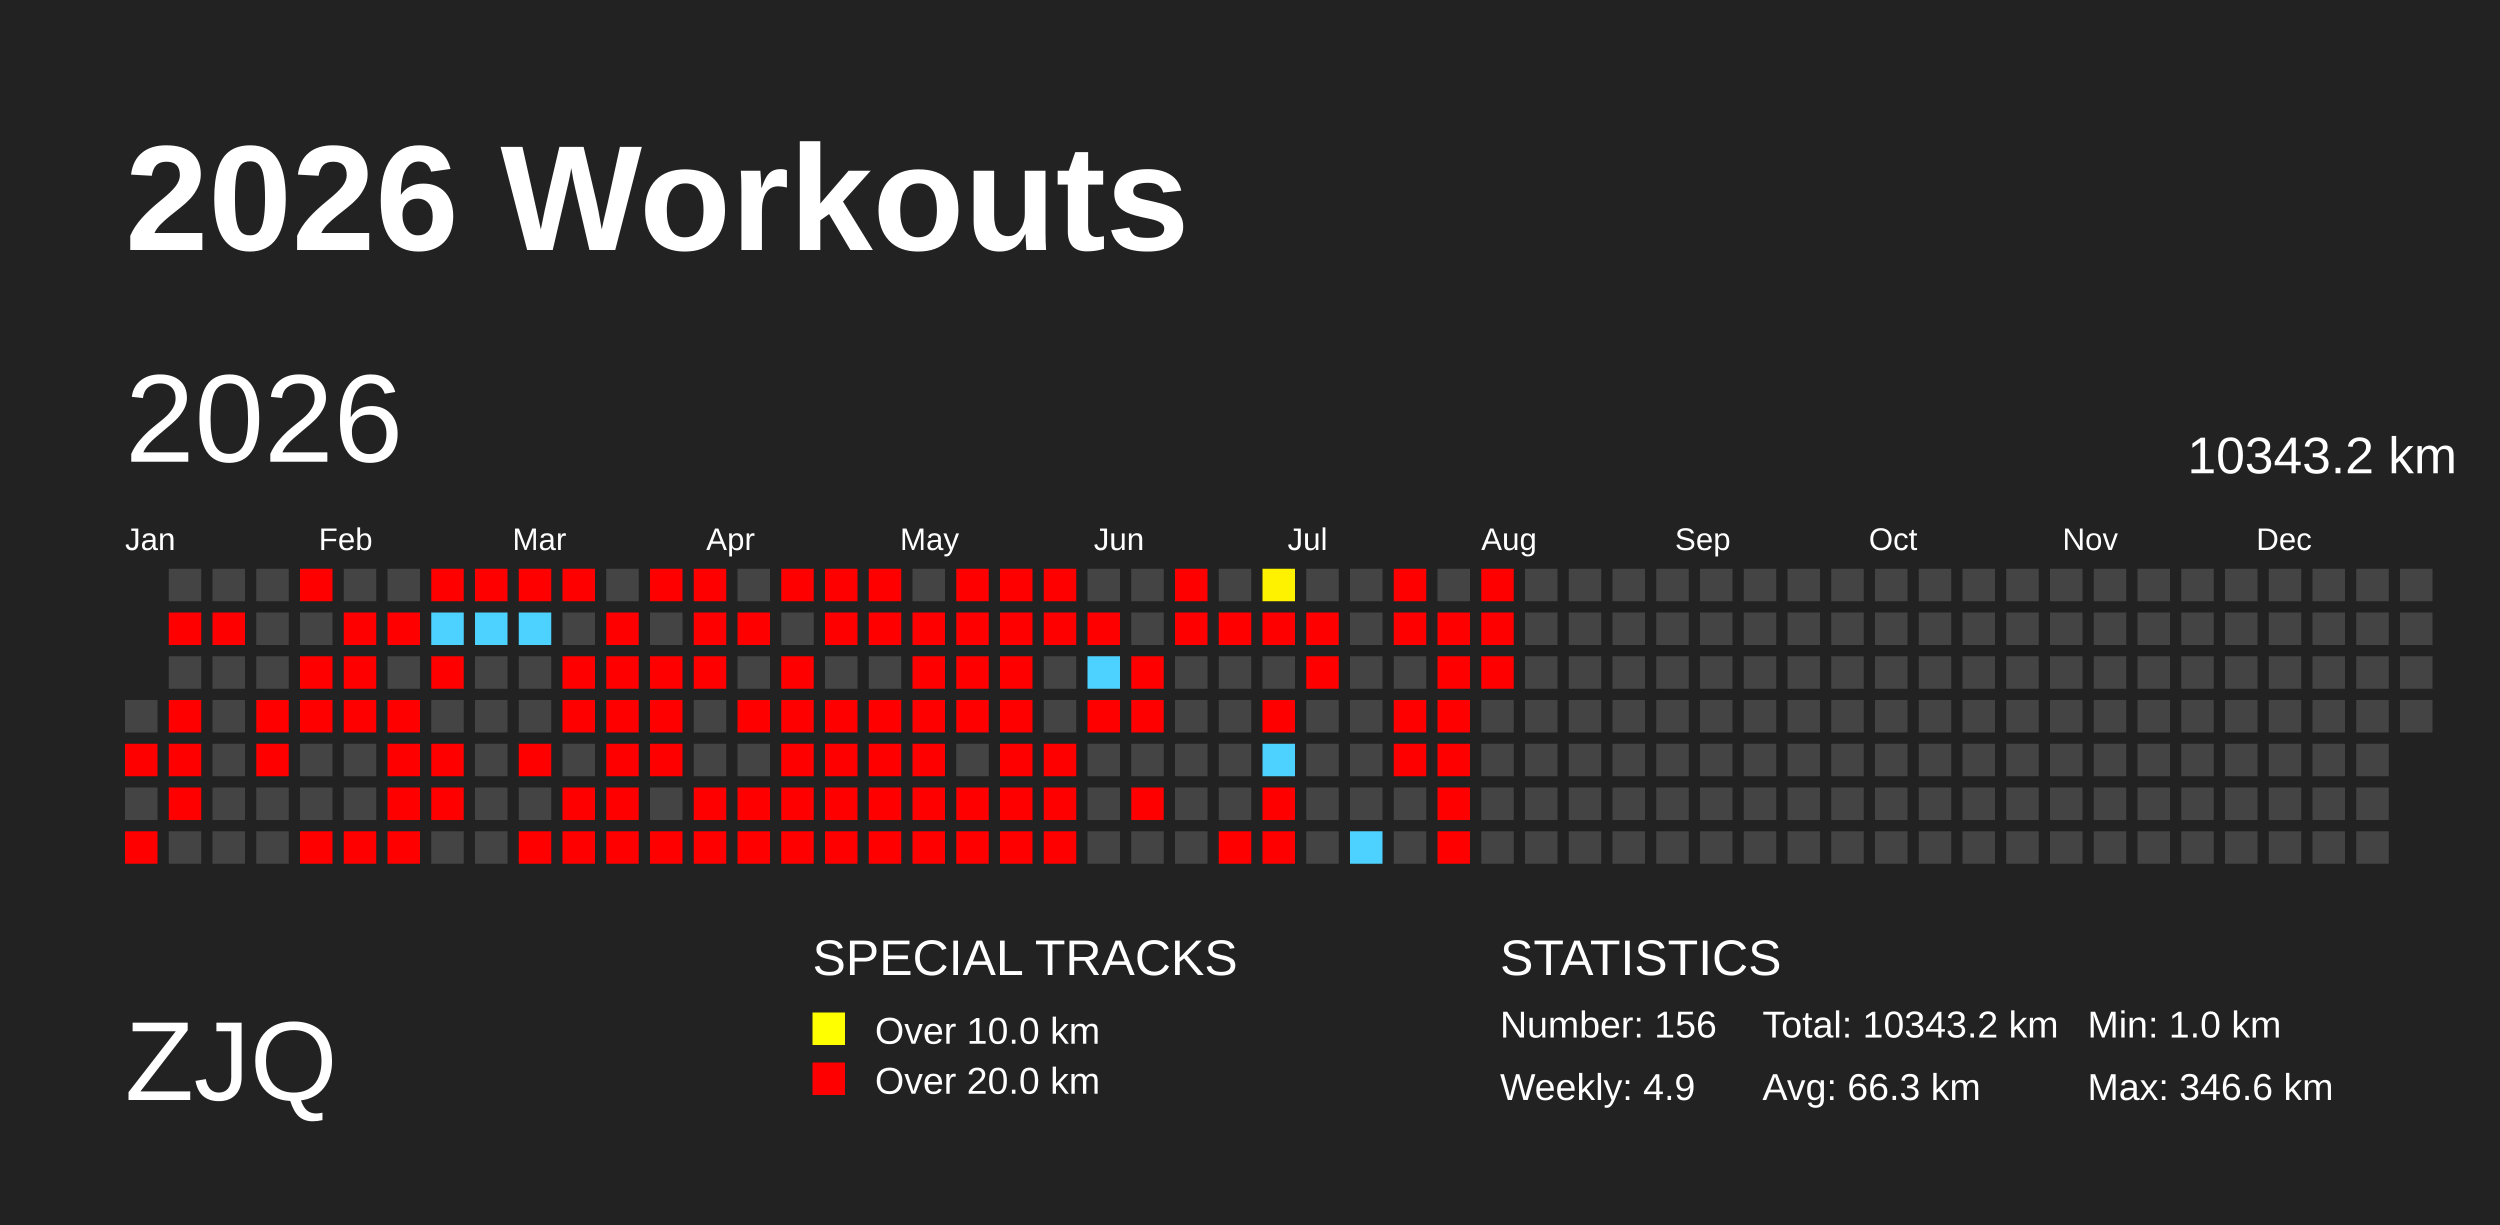
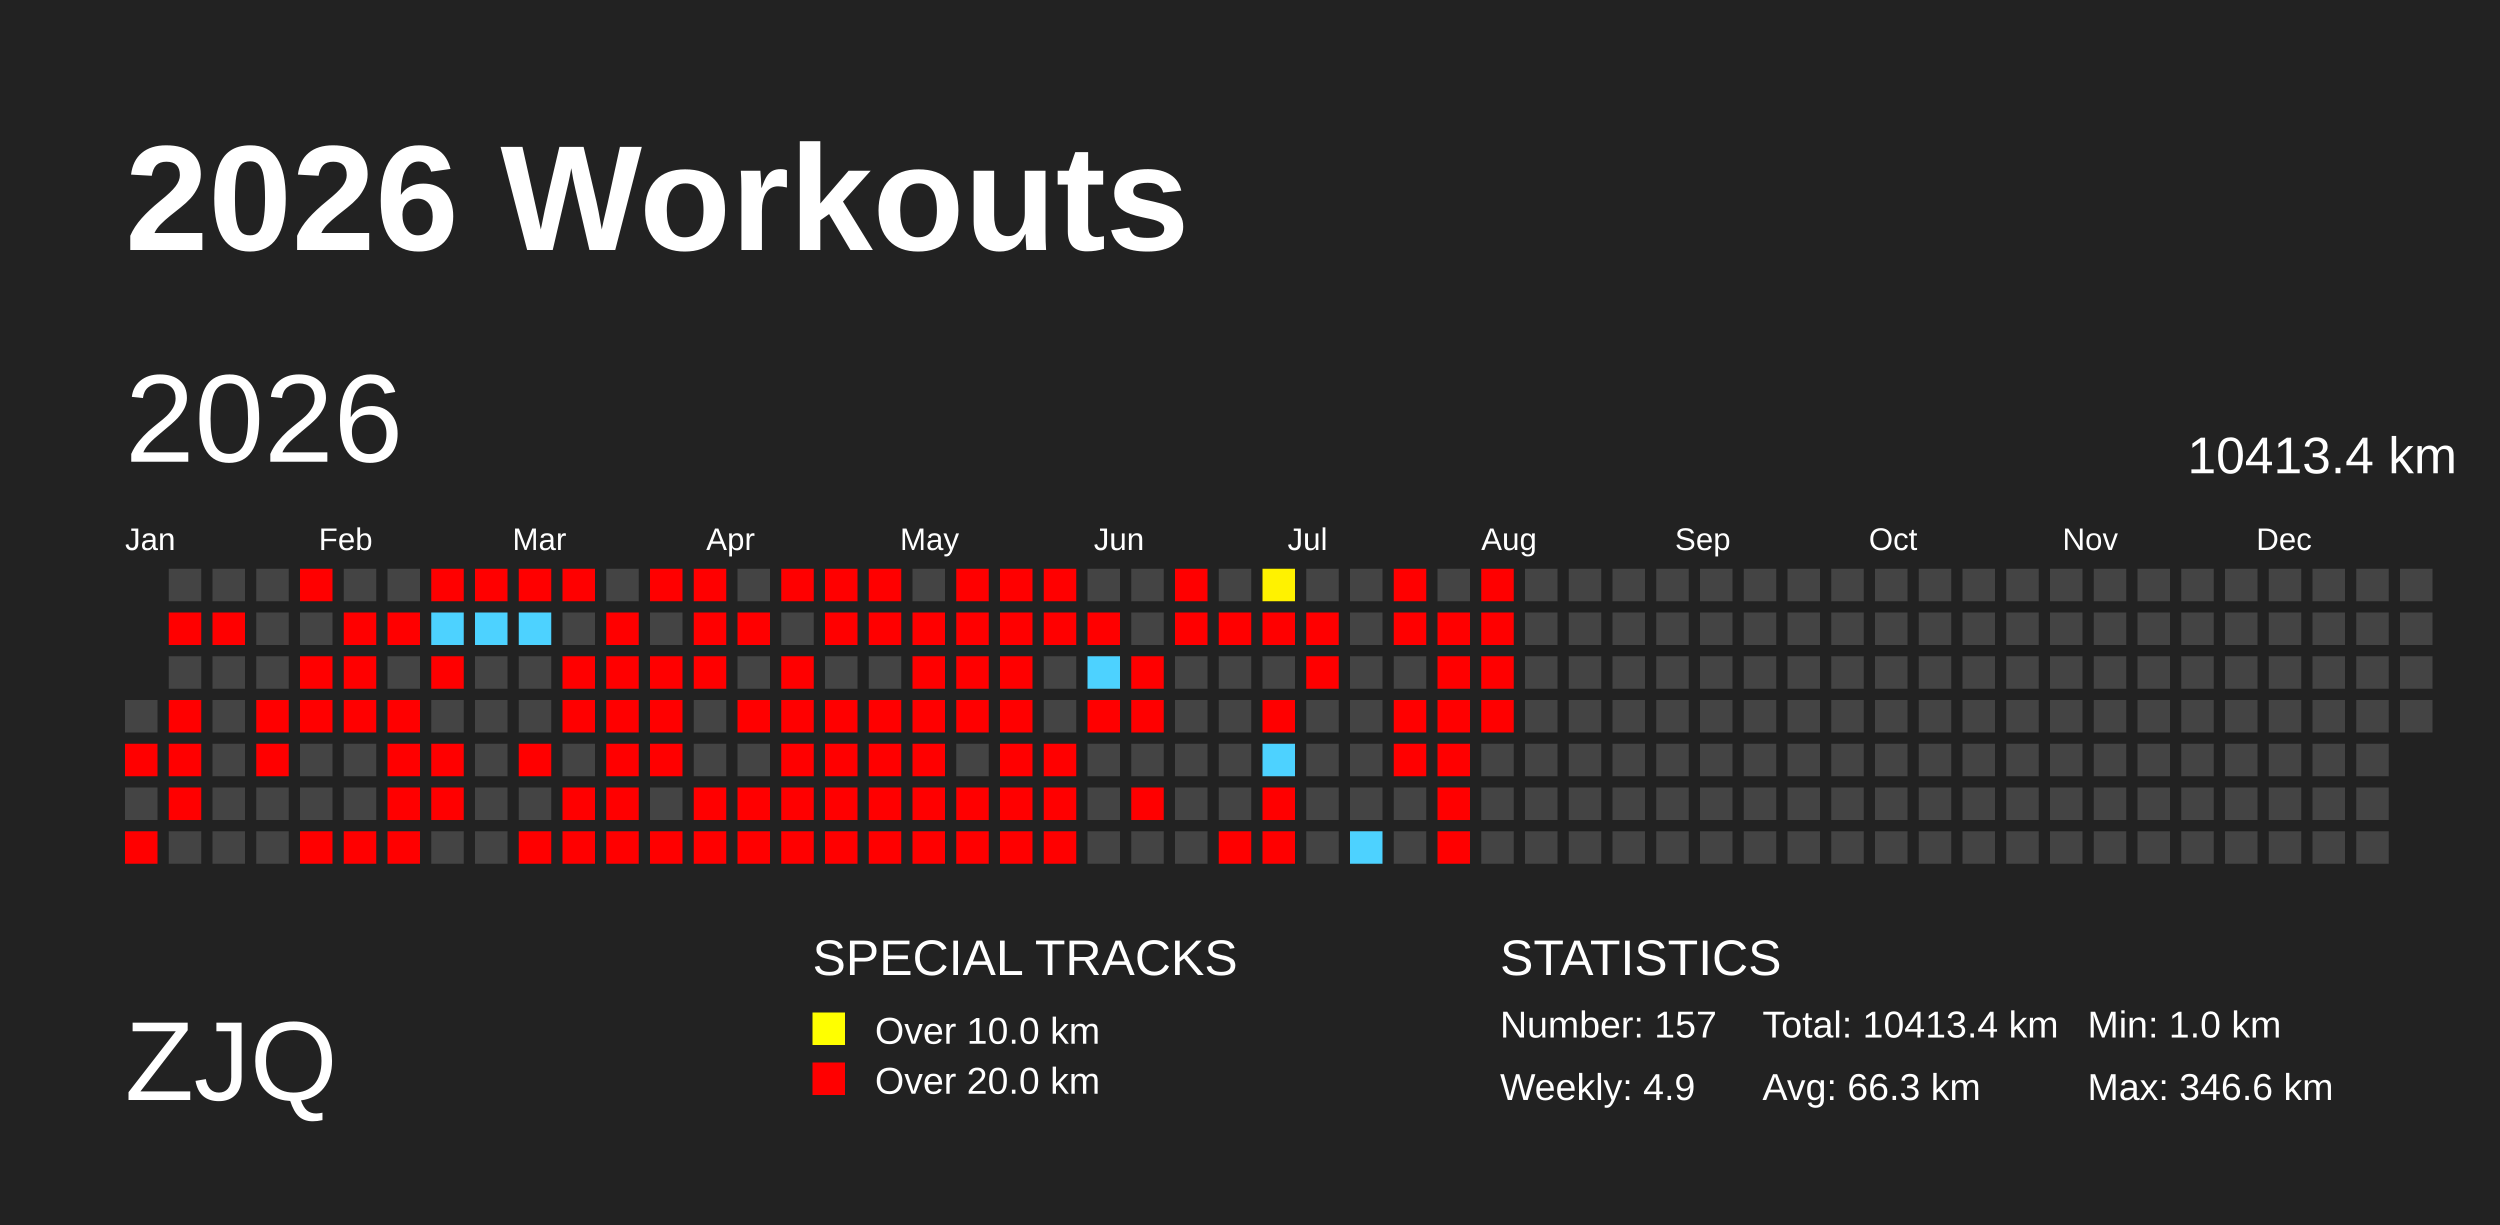
<svg xmlns="http://www.w3.org/2000/svg" baseProfile="full" height="98mm" version="1.1" viewBox="0,0,200,98" width="200mm">
  <defs>
    <pattern height="2" id="indoor-stripe" patternUnits="userSpaceOnUse" width="2">
      <line stroke="white" stroke-opacity="0.45" stroke-width="0.5" x1="0" x2="2" y1="2" y2="0" />
    </pattern>
  </defs>
  <rect fill="#222222" height="98" width="200" x="0" y="0" />
  <text fill="#FFFFFF" style="font-size:12px; font-family:Arial; font-weight:bold;" x="10" y="20">2026 Workouts</text>
  <text fill="#FFFFFF" style="font-size:9px; font-family:Arial" x="10" y="88">ZJQ</text>
  <text fill="#FFFFFF" style="font-size:4px; font-family:Arial" x="65" y="78">SPECIAL TRACKS</text>
  <rect fill="yellow" height="2.6" width="2.6" x="65" y="81" />
  <text fill="#FFFFFF" style="font-size:3px; font-family:Arial" x="70" y="83.5">Over 10.0 km</text>
  <rect fill="red" height="2.6" width="2.6" x="65" y="85" />
  <text fill="#FFFFFF" style="font-size:3px; font-family:Arial" x="70" y="87.5">Over 20.0 km</text>
  <text fill="#FFFFFF" style="font-size:4px; font-family:Arial" x="120" y="78">STATISTICS</text>
-   <text fill="#FFFFFF" style="font-size:3px; font-family:Arial" x="120" y="83">Number: 156</text>
+   <text fill="#FFFFFF" style="font-size:3px; font-family:Arial" x="120" y="83">Number: 157</text>
  <text fill="#FFFFFF" style="font-size:3px; font-family:Arial" x="120" y="88">Weekly: 4.9</text>
-   <text fill="#FFFFFF" style="font-size:3px; font-family:Arial" x="141" y="83">Total: 10343.2 km</text>
+   <text fill="#FFFFFF" style="font-size:3px; font-family:Arial" x="141" y="83">Total: 10413.4 km</text>
  <text fill="#FFFFFF" style="font-size:3px; font-family:Arial" x="141" y="88">Avg: 66.3 km</text>
  <text fill="#FFFFFF" style="font-size:3px; font-family:Arial" x="167" y="83">Min: 1.0 km</text>
  <text fill="#FFFFFF" style="font-size:3px; font-family:Arial" x="167" y="88">Max: 346.6 km</text>
  <text dominant-baseline="hanging" fill="#FFFFFF" style="font-size:10.0px; font-family:Arial;" x="10" y="30">2026</text>
-   <text dominant-baseline="hanging" fill="#FFFFFF" style="font-size:4.125px; font-family:Arial;" x="175" y="35">10343.2 km</text>
+   <text dominant-baseline="hanging" fill="#FFFFFF" style="font-size:4.125px; font-family:Arial;" x="175" y="35">10413.4 km</text>
  <text fill="#FFFFFF" style="font-size:2.5px; font-family:Arial" x="10.0" y="44">Jan</text>
  <text fill="#FFFFFF" style="font-size:2.5px; font-family:Arial" x="25.5" y="44">Feb</text>
  <text fill="#FFFFFF" style="font-size:2.5px; font-family:Arial" x="41.0" y="44">Mar</text>
  <text fill="#FFFFFF" style="font-size:2.5px; font-family:Arial" x="56.5" y="44">Apr</text>
  <text fill="#FFFFFF" style="font-size:2.5px; font-family:Arial" x="72.0" y="44">May</text>
  <text fill="#FFFFFF" style="font-size:2.5px; font-family:Arial" x="87.5" y="44">Jun</text>
  <text fill="#FFFFFF" style="font-size:2.5px; font-family:Arial" x="103.0" y="44">Jul</text>
  <text fill="#FFFFFF" style="font-size:2.5px; font-family:Arial" x="118.5" y="44">Aug</text>
  <text fill="#FFFFFF" style="font-size:2.5px; font-family:Arial" x="134.0" y="44">Sep</text>
  <text fill="#FFFFFF" style="font-size:2.5px; font-family:Arial" x="149.5" y="44">Oct</text>
  <text fill="#FFFFFF" style="font-size:2.5px; font-family:Arial" x="165.0" y="44">Nov</text>
  <text fill="#FFFFFF" style="font-size:2.5px; font-family:Arial" x="180.5" y="44">Dec</text>
  <rect fill="#444444" height="2.6" width="2.6" x="10.0" y="56.0" />
  <rect fill="red" height="2.6" width="2.6" x="10.0" y="59.5" />
  <rect fill="#444444" height="2.6" width="2.6" x="10.0" y="63.0" />
  <rect fill="red" height="2.6" width="2.6" x="10.0" y="66.5" />
  <rect fill="#444444" height="2.6" width="2.6" x="13.5" y="45.5" />
  <rect fill="red" height="2.6" width="2.6" x="13.5" y="49.0" />
  <rect fill="#444444" height="2.6" width="2.6" x="13.5" y="52.5" />
  <rect fill="red" height="2.6" width="2.6" x="13.5" y="56.0" />
  <rect fill="red" height="2.6" width="2.6" x="13.5" y="59.5" />
  <rect fill="red" height="2.6" width="2.6" x="13.5" y="63.0" />
  <rect fill="#444444" height="2.6" width="2.6" x="13.5" y="66.5" />
  <rect fill="#444444" height="2.6" width="2.6" x="17.0" y="45.5" />
  <rect fill="red" height="2.6" width="2.6" x="17.0" y="49.0" />
  <rect fill="#444444" height="2.6" width="2.6" x="17.0" y="52.5" />
  <rect fill="#444444" height="2.6" width="2.6" x="17.0" y="56.0" />
  <rect fill="#444444" height="2.6" width="2.6" x="17.0" y="59.5" />
  <rect fill="#444444" height="2.6" width="2.6" x="17.0" y="63.0" />
  <rect fill="#444444" height="2.6" width="2.6" x="17.0" y="66.5" />
  <rect fill="#444444" height="2.6" width="2.6" x="20.5" y="45.5" />
  <rect fill="#444444" height="2.6" width="2.6" x="20.5" y="49.0" />
  <rect fill="#444444" height="2.6" width="2.6" x="20.5" y="52.5" />
  <rect fill="red" height="2.6" width="2.6" x="20.5" y="56.0" />
  <rect fill="red" height="2.6" width="2.6" x="20.5" y="59.5" />
  <rect fill="#444444" height="2.6" width="2.6" x="20.5" y="63.0" />
  <rect fill="#444444" height="2.6" width="2.6" x="20.5" y="66.5" />
  <rect fill="red" height="2.6" width="2.6" x="24.0" y="45.5" />
  <rect fill="#444444" height="2.6" width="2.6" x="24.0" y="49.0" />
  <rect fill="red" height="2.6" width="2.6" x="24.0" y="52.5" />
  <rect fill="red" height="2.6" width="2.6" x="24.0" y="56.0" />
  <rect fill="#444444" height="2.6" width="2.6" x="24.0" y="59.5" />
  <rect fill="#444444" height="2.6" width="2.6" x="24.0" y="63.0" />
  <rect fill="red" height="2.6" width="2.6" x="24.0" y="66.5" />
  <rect fill="#444444" height="2.6" width="2.6" x="27.5" y="45.5" />
  <rect fill="red" height="2.6" width="2.6" x="27.5" y="49.0" />
  <rect fill="red" height="2.6" width="2.6" x="27.5" y="52.5" />
  <rect fill="red" height="2.6" width="2.6" x="27.5" y="56.0" />
  <rect fill="#444444" height="2.6" width="2.6" x="27.5" y="59.5" />
  <rect fill="#444444" height="2.6" width="2.6" x="27.5" y="63.0" />
  <rect fill="red" height="2.6" width="2.6" x="27.5" y="66.5" />
  <rect fill="#444444" height="2.6" width="2.6" x="31.0" y="45.5" />
  <rect fill="red" height="2.6" width="2.6" x="31.0" y="49.0" />
  <rect fill="#444444" height="2.6" width="2.6" x="31.0" y="52.5" />
  <rect fill="red" height="2.6" width="2.6" x="31.0" y="56.0" />
  <rect fill="red" height="2.6" width="2.6" x="31.0" y="59.5" />
  <rect fill="red" height="2.6" width="2.6" x="31.0" y="63.0" />
  <rect fill="red" height="2.6" width="2.6" x="31.0" y="66.5" />
  <rect fill="red" height="2.6" width="2.6" x="34.5" y="45.5" />
  <rect fill="#4dd2ff" height="2.6" width="2.6" x="34.5" y="49.0" />
  <rect fill="red" height="2.6" width="2.6" x="34.5" y="52.5" />
  <rect fill="#444444" height="2.6" width="2.6" x="34.5" y="56.0" />
  <rect fill="red" height="2.6" width="2.6" x="34.5" y="59.5" />
  <rect fill="red" height="2.6" width="2.6" x="34.5" y="63.0" />
  <rect fill="#444444" height="2.6" width="2.6" x="34.5" y="66.5" />
  <rect fill="red" height="2.6" width="2.6" x="38.0" y="45.5" />
  <rect fill="#4dd2ff" height="2.6" width="2.6" x="38.0" y="49.0" />
  <rect fill="#444444" height="2.6" width="2.6" x="38.0" y="52.5" />
  <rect fill="#444444" height="2.6" width="2.6" x="38.0" y="56.0" />
  <rect fill="#444444" height="2.6" width="2.6" x="38.0" y="59.5" />
  <rect fill="#444444" height="2.6" width="2.6" x="38.0" y="63.0" />
  <rect fill="#444444" height="2.6" width="2.6" x="38.0" y="66.5" />
  <rect fill="red" height="2.6" width="2.6" x="41.5" y="45.5" />
  <rect fill="#4dd2ff" height="2.6" width="2.6" x="41.5" y="49.0" />
  <rect fill="#444444" height="2.6" width="2.6" x="41.5" y="52.5" />
  <rect fill="#444444" height="2.6" width="2.6" x="41.5" y="56.0" />
  <rect fill="red" height="2.6" width="2.6" x="41.5" y="59.5" />
  <rect fill="#444444" height="2.6" width="2.6" x="41.5" y="63.0" />
  <rect fill="red" height="2.6" width="2.6" x="41.5" y="66.5" />
  <rect fill="red" height="2.6" width="2.6" x="45.0" y="45.5" />
  <rect fill="#444444" height="2.6" width="2.6" x="45.0" y="49.0" />
  <rect fill="red" height="2.6" width="2.6" x="45.0" y="52.5" />
  <rect fill="red" height="2.6" width="2.6" x="45.0" y="56.0" />
  <rect fill="#444444" height="2.6" width="2.6" x="45.0" y="59.5" />
  <rect fill="red" height="2.6" width="2.6" x="45.0" y="63.0" />
  <rect fill="red" height="2.6" width="2.6" x="45.0" y="66.5" />
  <rect fill="#444444" height="2.6" width="2.6" x="48.5" y="45.5" />
  <rect fill="red" height="2.6" width="2.6" x="48.5" y="49.0" />
  <rect fill="red" height="2.6" width="2.6" x="48.5" y="52.5" />
  <rect fill="red" height="2.6" width="2.6" x="48.5" y="56.0" />
  <rect fill="red" height="2.6" width="2.6" x="48.5" y="59.5" />
  <rect fill="red" height="2.6" width="2.6" x="48.5" y="63.0" />
  <rect fill="red" height="2.6" width="2.6" x="48.5" y="66.5" />
  <rect fill="red" height="2.6" width="2.6" x="52.0" y="45.5" />
  <rect fill="#444444" height="2.6" width="2.6" x="52.0" y="49.0" />
  <rect fill="red" height="2.6" width="2.6" x="52.0" y="52.5" />
  <rect fill="red" height="2.6" width="2.6" x="52.0" y="56.0" />
  <rect fill="red" height="2.6" width="2.6" x="52.0" y="59.5" />
  <rect fill="#444444" height="2.6" width="2.6" x="52.0" y="63.0" />
  <rect fill="red" height="2.6" width="2.6" x="52.0" y="66.5" />
  <rect fill="red" height="2.6" width="2.6" x="55.5" y="45.5" />
  <rect fill="red" height="2.6" width="2.6" x="55.5" y="49.0" />
  <rect fill="red" height="2.6" width="2.6" x="55.5" y="52.5" />
  <rect fill="#444444" height="2.6" width="2.6" x="55.5" y="56.0" />
  <rect fill="#444444" height="2.6" width="2.6" x="55.5" y="59.5" />
  <rect fill="red" height="2.6" width="2.6" x="55.5" y="63.0" />
  <rect fill="red" height="2.6" width="2.6" x="55.5" y="66.5" />
  <rect fill="#444444" height="2.6" width="2.6" x="59.0" y="45.5" />
  <rect fill="red" height="2.6" width="2.6" x="59.0" y="49.0" />
  <rect fill="#444444" height="2.6" width="2.6" x="59.0" y="52.5" />
  <rect fill="red" height="2.6" width="2.6" x="59.0" y="56.0" />
  <rect fill="#444444" height="2.6" width="2.6" x="59.0" y="59.5" />
  <rect fill="red" height="2.6" width="2.6" x="59.0" y="63.0" />
  <rect fill="red" height="2.6" width="2.6" x="59.0" y="66.5" />
  <rect fill="red" height="2.6" width="2.6" x="62.5" y="45.5" />
  <rect fill="#444444" height="2.6" width="2.6" x="62.5" y="49.0" />
  <rect fill="red" height="2.6" width="2.6" x="62.5" y="52.5" />
  <rect fill="red" height="2.6" width="2.6" x="62.5" y="56.0" />
  <rect fill="red" height="2.6" width="2.6" x="62.5" y="59.5" />
  <rect fill="red" height="2.6" width="2.6" x="62.5" y="63.0" />
  <rect fill="red" height="2.6" width="2.6" x="62.5" y="66.5" />
  <rect fill="red" height="2.6" width="2.6" x="66.0" y="45.5" />
  <rect fill="red" height="2.6" width="2.6" x="66.0" y="49.0" />
  <rect fill="#444444" height="2.6" width="2.6" x="66.0" y="52.5" />
  <rect fill="red" height="2.6" width="2.6" x="66.0" y="56.0" />
  <rect fill="red" height="2.6" width="2.6" x="66.0" y="59.5" />
  <rect fill="red" height="2.6" width="2.6" x="66.0" y="63.0" />
  <rect fill="red" height="2.6" width="2.6" x="66.0" y="66.5" />
  <rect fill="red" height="2.6" width="2.6" x="69.5" y="45.5" />
  <rect fill="red" height="2.6" width="2.6" x="69.5" y="49.0" />
  <rect fill="#444444" height="2.6" width="2.6" x="69.5" y="52.5" />
  <rect fill="red" height="2.6" width="2.6" x="69.5" y="56.0" />
  <rect fill="red" height="2.6" width="2.6" x="69.5" y="59.5" />
  <rect fill="red" height="2.6" width="2.6" x="69.5" y="63.0" />
  <rect fill="red" height="2.6" width="2.6" x="69.5" y="66.5" />
  <rect fill="#444444" height="2.6" width="2.6" x="73.0" y="45.5" />
  <rect fill="red" height="2.6" width="2.6" x="73.0" y="49.0" />
  <rect fill="red" height="2.6" width="2.6" x="73.0" y="52.5" />
  <rect fill="red" height="2.6" width="2.6" x="73.0" y="56.0" />
  <rect fill="red" height="2.6" width="2.6" x="73.0" y="59.5" />
  <rect fill="red" height="2.6" width="2.6" x="73.0" y="63.0" />
  <rect fill="red" height="2.6" width="2.6" x="73.0" y="66.5" />
  <rect fill="red" height="2.6" width="2.6" x="76.5" y="45.5" />
  <rect fill="red" height="2.6" width="2.6" x="76.5" y="49.0" />
  <rect fill="red" height="2.6" width="2.6" x="76.5" y="52.5" />
  <rect fill="red" height="2.6" width="2.6" x="76.5" y="56.0" />
  <rect fill="#444444" height="2.6" width="2.6" x="76.5" y="59.5" />
  <rect fill="red" height="2.6" width="2.6" x="76.5" y="63.0" />
  <rect fill="red" height="2.6" width="2.6" x="76.5" y="66.5" />
  <rect fill="red" height="2.6" width="2.6" x="80.0" y="45.5" />
  <rect fill="red" height="2.6" width="2.6" x="80.0" y="49.0" />
  <rect fill="red" height="2.6" width="2.6" x="80.0" y="52.5" />
  <rect fill="red" height="2.6" width="2.6" x="80.0" y="56.0" />
  <rect fill="red" height="2.6" width="2.6" x="80.0" y="59.5" />
  <rect fill="red" height="2.6" width="2.6" x="80.0" y="63.0" />
  <rect fill="red" height="2.6" width="2.6" x="80.0" y="66.5" />
  <rect fill="red" height="2.6" width="2.6" x="83.5" y="45.5" />
  <rect fill="red" height="2.6" width="2.6" x="83.5" y="49.0" />
  <rect fill="#444444" height="2.6" width="2.6" x="83.5" y="52.5" />
  <rect fill="#444444" height="2.6" width="2.6" x="83.5" y="56.0" />
  <rect fill="red" height="2.6" width="2.6" x="83.5" y="59.5" />
  <rect fill="red" height="2.6" width="2.6" x="83.5" y="63.0" />
  <rect fill="red" height="2.6" width="2.6" x="83.5" y="66.5" />
  <rect fill="#444444" height="2.6" width="2.6" x="87.0" y="45.5" />
  <rect fill="red" height="2.6" width="2.6" x="87.0" y="49.0" />
  <rect fill="#4dd2ff" height="2.6" width="2.6" x="87.0" y="52.5" />
  <rect fill="red" height="2.6" width="2.6" x="87.0" y="56.0" />
  <rect fill="#444444" height="2.6" width="2.6" x="87.0" y="59.5" />
  <rect fill="#444444" height="2.6" width="2.6" x="87.0" y="63.0" />
  <rect fill="#444444" height="2.6" width="2.6" x="87.0" y="66.5" />
  <rect fill="#444444" height="2.6" width="2.6" x="90.5" y="45.5" />
  <rect fill="#444444" height="2.6" width="2.6" x="90.5" y="49.0" />
  <rect fill="red" height="2.6" width="2.6" x="90.5" y="52.5" />
  <rect fill="red" height="2.6" width="2.6" x="90.5" y="56.0" />
  <rect fill="#444444" height="2.6" width="2.6" x="90.5" y="59.5" />
  <rect fill="red" height="2.6" width="2.6" x="90.5" y="63.0" />
  <rect fill="#444444" height="2.6" width="2.6" x="90.5" y="66.5" />
  <rect fill="red" height="2.6" width="2.6" x="94.0" y="45.5" />
  <rect fill="red" height="2.6" width="2.6" x="94.0" y="49.0" />
  <rect fill="#444444" height="2.6" width="2.6" x="94.0" y="52.5" />
  <rect fill="#444444" height="2.6" width="2.6" x="94.0" y="56.0" />
  <rect fill="#444444" height="2.6" width="2.6" x="94.0" y="59.5" />
  <rect fill="#444444" height="2.6" width="2.6" x="94.0" y="63.0" />
  <rect fill="#444444" height="2.6" width="2.6" x="94.0" y="66.5" />
  <rect fill="#444444" height="2.6" width="2.6" x="97.5" y="45.5" />
  <rect fill="red" height="2.6" width="2.6" x="97.5" y="49.0" />
  <rect fill="#444444" height="2.6" width="2.6" x="97.5" y="52.5" />
  <rect fill="#444444" height="2.6" width="2.6" x="97.5" y="56.0" />
  <rect fill="#444444" height="2.6" width="2.6" x="97.5" y="59.5" />
  <rect fill="#444444" height="2.6" width="2.6" x="97.5" y="63.0" />
  <rect fill="red" height="2.6" width="2.6" x="97.5" y="66.5" />
  <rect fill="#fff200" height="2.6" width="2.6" x="101.0" y="45.5" />
  <rect fill="red" height="2.6" width="2.6" x="101.0" y="49.0" />
  <rect fill="#444444" height="2.6" width="2.6" x="101.0" y="52.5" />
  <rect fill="red" height="2.6" width="2.6" x="101.0" y="56.0" />
  <rect fill="#4dd2ff" height="2.6" width="2.6" x="101.0" y="59.5" />
  <rect fill="red" height="2.6" width="2.6" x="101.0" y="63.0" />
  <rect fill="red" height="2.6" width="2.6" x="101.0" y="66.5" />
  <rect fill="#444444" height="2.6" width="2.6" x="104.5" y="45.5" />
  <rect fill="red" height="2.6" width="2.6" x="104.5" y="49.0" />
  <rect fill="red" height="2.6" width="2.6" x="104.5" y="52.5" />
  <rect fill="#444444" height="2.6" width="2.6" x="104.5" y="56.0" />
  <rect fill="#444444" height="2.6" width="2.6" x="104.5" y="59.5" />
  <rect fill="#444444" height="2.6" width="2.6" x="104.5" y="63.0" />
  <rect fill="#444444" height="2.6" width="2.6" x="104.5" y="66.5" />
  <rect fill="#444444" height="2.6" width="2.6" x="108.0" y="45.5" />
  <rect fill="#444444" height="2.6" width="2.6" x="108.0" y="49.0" />
  <rect fill="#444444" height="2.6" width="2.6" x="108.0" y="52.5" />
  <rect fill="#444444" height="2.6" width="2.6" x="108.0" y="56.0" />
  <rect fill="#444444" height="2.6" width="2.6" x="108.0" y="59.5" />
  <rect fill="#444444" height="2.6" width="2.6" x="108.0" y="63.0" />
  <rect fill="#4dd2ff" height="2.6" width="2.6" x="108.0" y="66.5" />
  <rect fill="red" height="2.6" width="2.6" x="111.5" y="45.5" />
  <rect fill="red" height="2.6" width="2.6" x="111.5" y="49.0" />
  <rect fill="#444444" height="2.6" width="2.6" x="111.5" y="52.5" />
  <rect fill="red" height="2.6" width="2.6" x="111.5" y="56.0" />
  <rect fill="red" height="2.6" width="2.6" x="111.5" y="59.5" />
  <rect fill="#444444" height="2.6" width="2.6" x="111.5" y="63.0" />
  <rect fill="#444444" height="2.6" width="2.6" x="111.5" y="66.5" />
  <rect fill="#444444" height="2.6" width="2.6" x="115.0" y="45.5" />
  <rect fill="red" height="2.6" width="2.6" x="115.0" y="49.0" />
  <rect fill="red" height="2.6" width="2.6" x="115.0" y="52.5" />
  <rect fill="red" height="2.6" width="2.6" x="115.0" y="56.0" />
  <rect fill="red" height="2.6" width="2.6" x="115.0" y="59.5" />
  <rect fill="red" height="2.6" width="2.6" x="115.0" y="63.0" />
  <rect fill="red" height="2.6" width="2.6" x="115.0" y="66.5" />
  <rect fill="red" height="2.6" width="2.6" x="118.5" y="45.5" />
  <rect fill="red" height="2.6" width="2.6" x="118.5" y="49.0" />
  <rect fill="red" height="2.6" width="2.6" x="118.5" y="52.5" />
-   <rect fill="#444444" height="2.6" width="2.6" x="118.5" y="56.0" />
+   <rect fill="red" height="2.6" width="2.6" x="118.5" y="56.0" />
  <rect fill="#444444" height="2.6" width="2.6" x="118.5" y="59.5" />
  <rect fill="#444444" height="2.6" width="2.6" x="118.5" y="63.0" />
  <rect fill="#444444" height="2.6" width="2.6" x="118.5" y="66.5" />
  <rect fill="#444444" height="2.6" width="2.6" x="122.0" y="45.5" />
  <rect fill="#444444" height="2.6" width="2.6" x="122.0" y="49.0" />
  <rect fill="#444444" height="2.6" width="2.6" x="122.0" y="52.5" />
  <rect fill="#444444" height="2.6" width="2.6" x="122.0" y="56.0" />
  <rect fill="#444444" height="2.6" width="2.6" x="122.0" y="59.5" />
  <rect fill="#444444" height="2.6" width="2.6" x="122.0" y="63.0" />
  <rect fill="#444444" height="2.6" width="2.6" x="122.0" y="66.5" />
  <rect fill="#444444" height="2.6" width="2.6" x="125.5" y="45.5" />
  <rect fill="#444444" height="2.6" width="2.6" x="125.5" y="49.0" />
  <rect fill="#444444" height="2.6" width="2.6" x="125.5" y="52.5" />
  <rect fill="#444444" height="2.6" width="2.6" x="125.5" y="56.0" />
  <rect fill="#444444" height="2.6" width="2.6" x="125.5" y="59.5" />
  <rect fill="#444444" height="2.6" width="2.6" x="125.5" y="63.0" />
  <rect fill="#444444" height="2.6" width="2.6" x="125.5" y="66.5" />
  <rect fill="#444444" height="2.6" width="2.6" x="129.0" y="45.5" />
  <rect fill="#444444" height="2.6" width="2.6" x="129.0" y="49.0" />
  <rect fill="#444444" height="2.6" width="2.6" x="129.0" y="52.5" />
  <rect fill="#444444" height="2.6" width="2.6" x="129.0" y="56.0" />
  <rect fill="#444444" height="2.6" width="2.6" x="129.0" y="59.5" />
  <rect fill="#444444" height="2.6" width="2.6" x="129.0" y="63.0" />
  <rect fill="#444444" height="2.6" width="2.6" x="129.0" y="66.5" />
  <rect fill="#444444" height="2.6" width="2.6" x="132.5" y="45.5" />
  <rect fill="#444444" height="2.6" width="2.6" x="132.5" y="49.0" />
  <rect fill="#444444" height="2.6" width="2.6" x="132.5" y="52.5" />
  <rect fill="#444444" height="2.6" width="2.6" x="132.5" y="56.0" />
  <rect fill="#444444" height="2.6" width="2.6" x="132.5" y="59.5" />
  <rect fill="#444444" height="2.6" width="2.6" x="132.5" y="63.0" />
  <rect fill="#444444" height="2.6" width="2.6" x="132.5" y="66.5" />
  <rect fill="#444444" height="2.6" width="2.6" x="136.0" y="45.5" />
  <rect fill="#444444" height="2.6" width="2.6" x="136.0" y="49.0" />
  <rect fill="#444444" height="2.6" width="2.6" x="136.0" y="52.5" />
  <rect fill="#444444" height="2.6" width="2.6" x="136.0" y="56.0" />
  <rect fill="#444444" height="2.6" width="2.6" x="136.0" y="59.5" />
  <rect fill="#444444" height="2.6" width="2.6" x="136.0" y="63.0" />
  <rect fill="#444444" height="2.6" width="2.6" x="136.0" y="66.5" />
  <rect fill="#444444" height="2.6" width="2.6" x="139.5" y="45.5" />
  <rect fill="#444444" height="2.6" width="2.6" x="139.5" y="49.0" />
  <rect fill="#444444" height="2.6" width="2.6" x="139.5" y="52.5" />
  <rect fill="#444444" height="2.6" width="2.6" x="139.5" y="56.0" />
  <rect fill="#444444" height="2.6" width="2.6" x="139.5" y="59.5" />
  <rect fill="#444444" height="2.6" width="2.6" x="139.5" y="63.0" />
  <rect fill="#444444" height="2.6" width="2.6" x="139.5" y="66.5" />
  <rect fill="#444444" height="2.6" width="2.6" x="143.0" y="45.5" />
  <rect fill="#444444" height="2.6" width="2.6" x="143.0" y="49.0" />
  <rect fill="#444444" height="2.6" width="2.6" x="143.0" y="52.5" />
  <rect fill="#444444" height="2.6" width="2.6" x="143.0" y="56.0" />
  <rect fill="#444444" height="2.6" width="2.6" x="143.0" y="59.5" />
  <rect fill="#444444" height="2.6" width="2.6" x="143.0" y="63.0" />
  <rect fill="#444444" height="2.6" width="2.6" x="143.0" y="66.5" />
  <rect fill="#444444" height="2.6" width="2.6" x="146.5" y="45.5" />
  <rect fill="#444444" height="2.6" width="2.6" x="146.5" y="49.0" />
  <rect fill="#444444" height="2.6" width="2.6" x="146.5" y="52.5" />
  <rect fill="#444444" height="2.6" width="2.6" x="146.5" y="56.0" />
  <rect fill="#444444" height="2.6" width="2.6" x="146.5" y="59.5" />
  <rect fill="#444444" height="2.6" width="2.6" x="146.5" y="63.0" />
  <rect fill="#444444" height="2.6" width="2.6" x="146.5" y="66.5" />
  <rect fill="#444444" height="2.6" width="2.6" x="150.0" y="45.5" />
  <rect fill="#444444" height="2.6" width="2.6" x="150.0" y="49.0" />
  <rect fill="#444444" height="2.6" width="2.6" x="150.0" y="52.5" />
  <rect fill="#444444" height="2.6" width="2.6" x="150.0" y="56.0" />
  <rect fill="#444444" height="2.6" width="2.6" x="150.0" y="59.5" />
  <rect fill="#444444" height="2.6" width="2.6" x="150.0" y="63.0" />
  <rect fill="#444444" height="2.6" width="2.6" x="150.0" y="66.5" />
  <rect fill="#444444" height="2.6" width="2.6" x="153.5" y="45.5" />
  <rect fill="#444444" height="2.6" width="2.6" x="153.5" y="49.0" />
  <rect fill="#444444" height="2.6" width="2.6" x="153.5" y="52.5" />
  <rect fill="#444444" height="2.6" width="2.6" x="153.5" y="56.0" />
  <rect fill="#444444" height="2.6" width="2.6" x="153.5" y="59.5" />
  <rect fill="#444444" height="2.6" width="2.6" x="153.5" y="63.0" />
  <rect fill="#444444" height="2.6" width="2.6" x="153.5" y="66.5" />
  <rect fill="#444444" height="2.6" width="2.6" x="157.0" y="45.5" />
  <rect fill="#444444" height="2.6" width="2.6" x="157.0" y="49.0" />
  <rect fill="#444444" height="2.6" width="2.6" x="157.0" y="52.5" />
  <rect fill="#444444" height="2.6" width="2.6" x="157.0" y="56.0" />
  <rect fill="#444444" height="2.6" width="2.6" x="157.0" y="59.5" />
  <rect fill="#444444" height="2.6" width="2.6" x="157.0" y="63.0" />
  <rect fill="#444444" height="2.6" width="2.6" x="157.0" y="66.5" />
  <rect fill="#444444" height="2.6" width="2.6" x="160.5" y="45.5" />
  <rect fill="#444444" height="2.6" width="2.6" x="160.5" y="49.0" />
  <rect fill="#444444" height="2.6" width="2.6" x="160.5" y="52.5" />
  <rect fill="#444444" height="2.6" width="2.6" x="160.5" y="56.0" />
  <rect fill="#444444" height="2.6" width="2.6" x="160.5" y="59.5" />
  <rect fill="#444444" height="2.6" width="2.6" x="160.5" y="63.0" />
  <rect fill="#444444" height="2.6" width="2.6" x="160.5" y="66.5" />
  <rect fill="#444444" height="2.6" width="2.6" x="164.0" y="45.5" />
  <rect fill="#444444" height="2.6" width="2.6" x="164.0" y="49.0" />
  <rect fill="#444444" height="2.6" width="2.6" x="164.0" y="52.5" />
  <rect fill="#444444" height="2.6" width="2.6" x="164.0" y="56.0" />
  <rect fill="#444444" height="2.6" width="2.6" x="164.0" y="59.5" />
  <rect fill="#444444" height="2.6" width="2.6" x="164.0" y="63.0" />
  <rect fill="#444444" height="2.6" width="2.6" x="164.0" y="66.5" />
  <rect fill="#444444" height="2.6" width="2.6" x="167.5" y="45.5" />
  <rect fill="#444444" height="2.6" width="2.6" x="167.5" y="49.0" />
  <rect fill="#444444" height="2.6" width="2.6" x="167.5" y="52.5" />
  <rect fill="#444444" height="2.6" width="2.6" x="167.5" y="56.0" />
  <rect fill="#444444" height="2.6" width="2.6" x="167.5" y="59.5" />
  <rect fill="#444444" height="2.6" width="2.6" x="167.5" y="63.0" />
  <rect fill="#444444" height="2.6" width="2.6" x="167.5" y="66.5" />
  <rect fill="#444444" height="2.6" width="2.6" x="171.0" y="45.5" />
  <rect fill="#444444" height="2.6" width="2.6" x="171.0" y="49.0" />
  <rect fill="#444444" height="2.6" width="2.6" x="171.0" y="52.5" />
  <rect fill="#444444" height="2.6" width="2.6" x="171.0" y="56.0" />
  <rect fill="#444444" height="2.6" width="2.6" x="171.0" y="59.5" />
  <rect fill="#444444" height="2.6" width="2.6" x="171.0" y="63.0" />
  <rect fill="#444444" height="2.6" width="2.6" x="171.0" y="66.5" />
  <rect fill="#444444" height="2.6" width="2.6" x="174.5" y="45.5" />
  <rect fill="#444444" height="2.6" width="2.6" x="174.5" y="49.0" />
  <rect fill="#444444" height="2.6" width="2.6" x="174.5" y="52.5" />
  <rect fill="#444444" height="2.6" width="2.6" x="174.5" y="56.0" />
  <rect fill="#444444" height="2.6" width="2.6" x="174.5" y="59.5" />
  <rect fill="#444444" height="2.6" width="2.6" x="174.5" y="63.0" />
  <rect fill="#444444" height="2.6" width="2.6" x="174.5" y="66.5" />
  <rect fill="#444444" height="2.6" width="2.6" x="178.0" y="45.5" />
  <rect fill="#444444" height="2.6" width="2.6" x="178.0" y="49.0" />
  <rect fill="#444444" height="2.6" width="2.6" x="178.0" y="52.5" />
  <rect fill="#444444" height="2.6" width="2.6" x="178.0" y="56.0" />
  <rect fill="#444444" height="2.6" width="2.6" x="178.0" y="59.5" />
  <rect fill="#444444" height="2.6" width="2.6" x="178.0" y="63.0" />
  <rect fill="#444444" height="2.6" width="2.6" x="178.0" y="66.5" />
  <rect fill="#444444" height="2.6" width="2.6" x="181.5" y="45.5" />
  <rect fill="#444444" height="2.6" width="2.6" x="181.5" y="49.0" />
  <rect fill="#444444" height="2.6" width="2.6" x="181.5" y="52.5" />
  <rect fill="#444444" height="2.6" width="2.6" x="181.5" y="56.0" />
  <rect fill="#444444" height="2.6" width="2.6" x="181.5" y="59.5" />
  <rect fill="#444444" height="2.6" width="2.6" x="181.5" y="63.0" />
  <rect fill="#444444" height="2.6" width="2.6" x="181.5" y="66.5" />
  <rect fill="#444444" height="2.6" width="2.6" x="185.0" y="45.5" />
  <rect fill="#444444" height="2.6" width="2.6" x="185.0" y="49.0" />
  <rect fill="#444444" height="2.6" width="2.6" x="185.0" y="52.5" />
  <rect fill="#444444" height="2.6" width="2.6" x="185.0" y="56.0" />
  <rect fill="#444444" height="2.6" width="2.6" x="185.0" y="59.5" />
  <rect fill="#444444" height="2.6" width="2.6" x="185.0" y="63.0" />
  <rect fill="#444444" height="2.6" width="2.6" x="185.0" y="66.5" />
  <rect fill="#444444" height="2.6" width="2.6" x="188.5" y="45.5" />
  <rect fill="#444444" height="2.6" width="2.6" x="188.5" y="49.0" />
  <rect fill="#444444" height="2.6" width="2.6" x="188.5" y="52.5" />
  <rect fill="#444444" height="2.6" width="2.6" x="188.5" y="56.0" />
  <rect fill="#444444" height="2.6" width="2.6" x="188.5" y="59.5" />
  <rect fill="#444444" height="2.6" width="2.6" x="188.5" y="63.0" />
  <rect fill="#444444" height="2.6" width="2.6" x="188.5" y="66.5" />
  <rect fill="#444444" height="2.6" width="2.6" x="192.0" y="45.5" />
  <rect fill="#444444" height="2.6" width="2.6" x="192.0" y="49.0" />
  <rect fill="#444444" height="2.6" width="2.6" x="192.0" y="52.5" />
  <rect fill="#444444" height="2.6" width="2.6" x="192.0" y="56.0" />
</svg>
